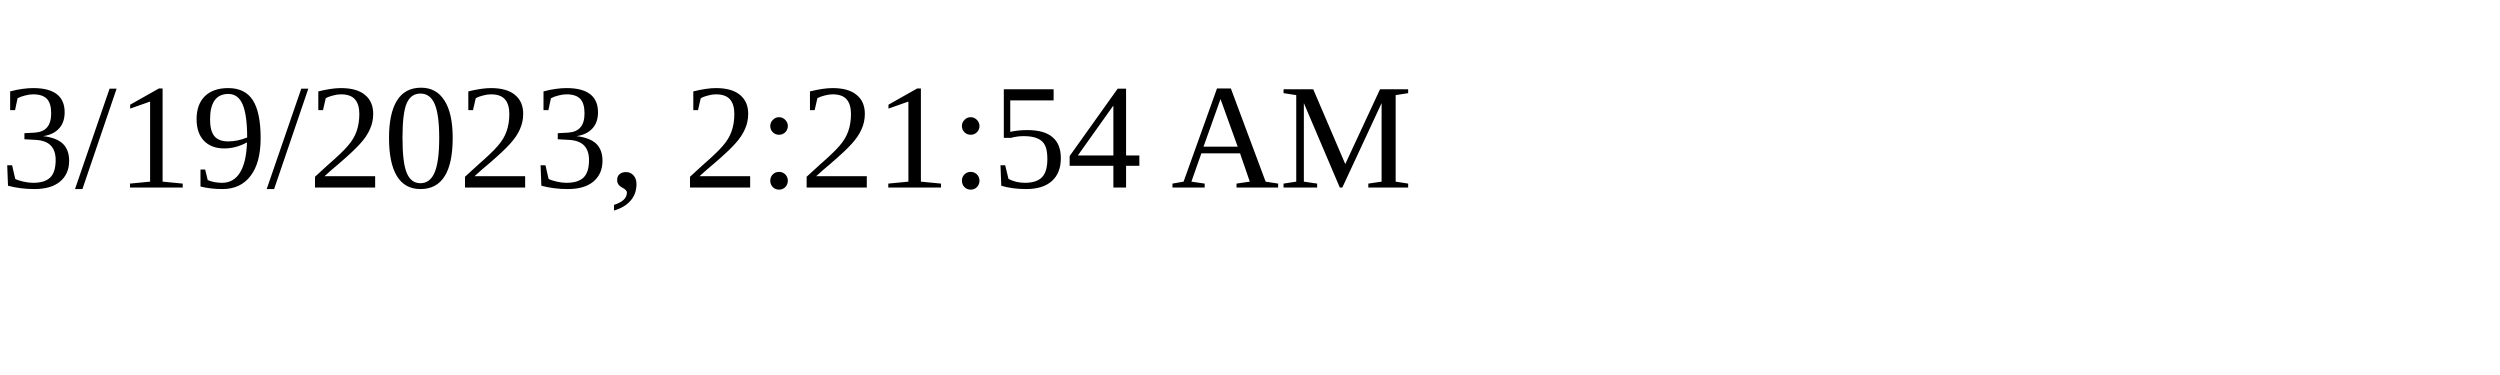
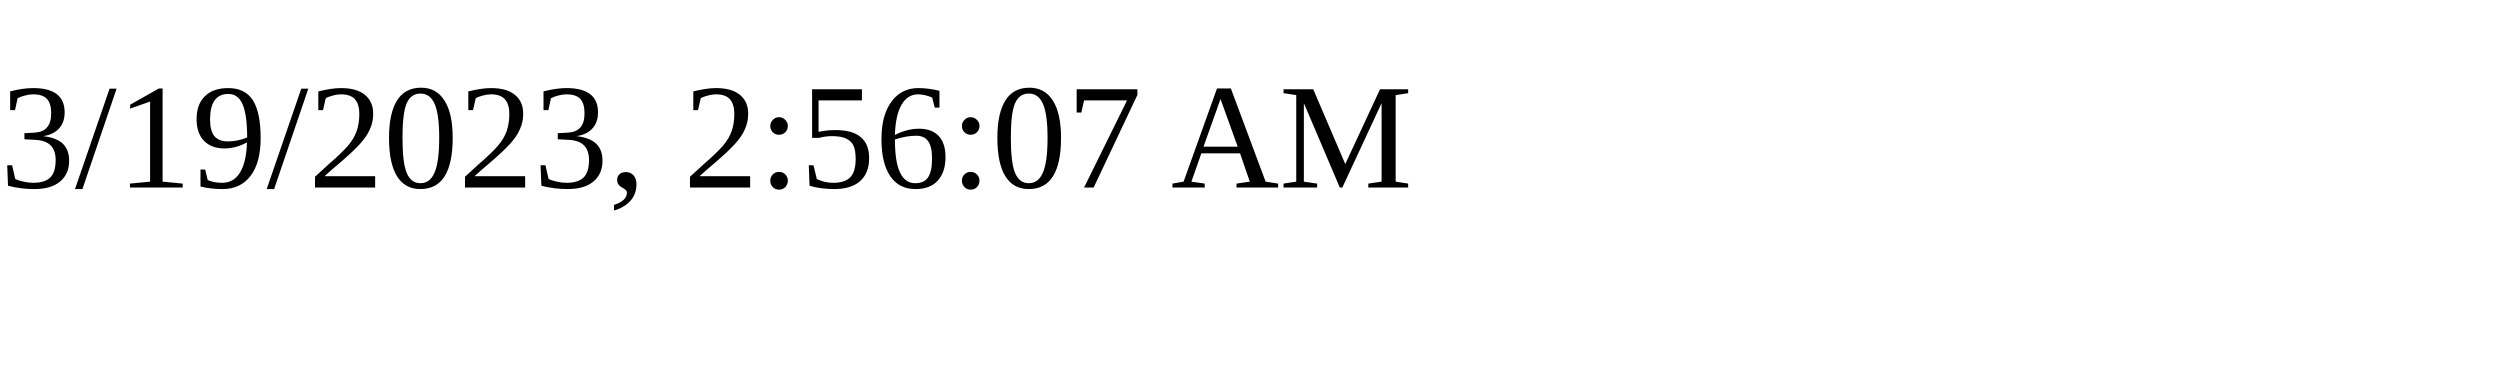
<svg xmlns="http://www.w3.org/2000/svg" height="30" width="200">
-   <text x="0" y="15">3/19/2023, 2:21:54 AM</text>
+   <text x="0" y="15">3/19/2023, 2:56:07 AM</text>
</svg>
